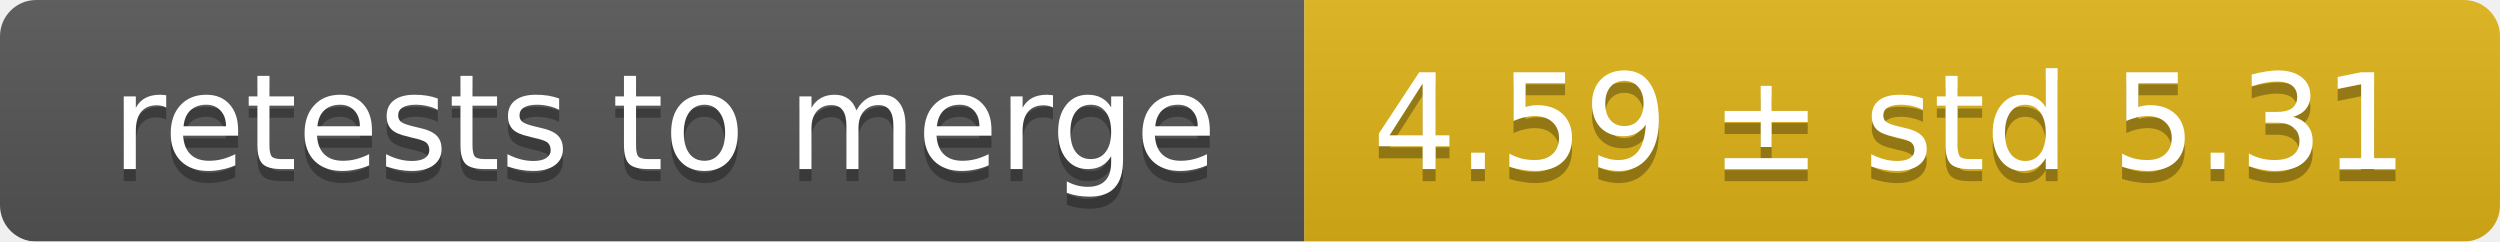
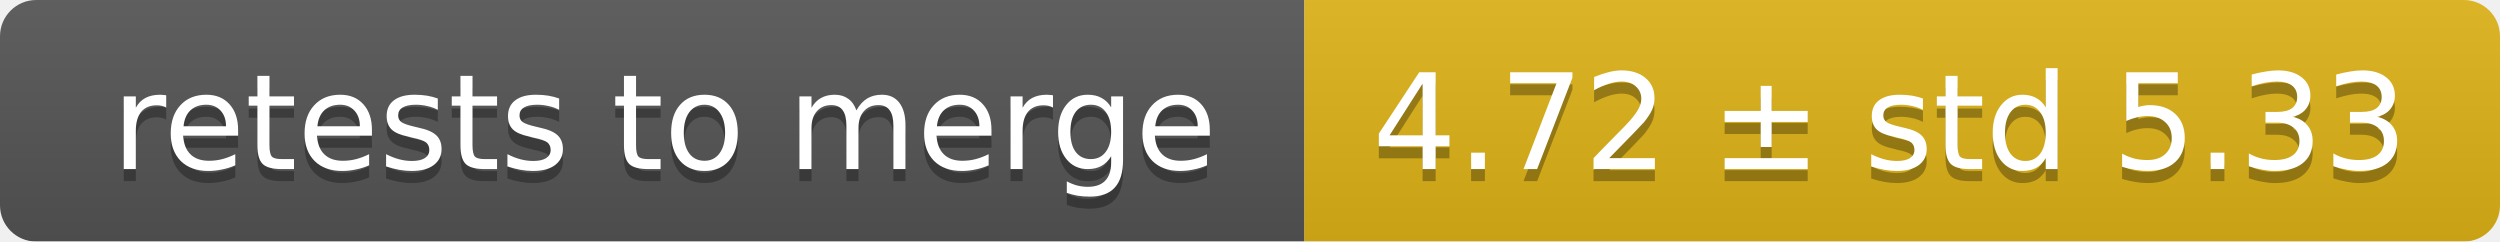
<svg xmlns="http://www.w3.org/2000/svg" width="207" height="20">
  <linearGradient id="smooth" x2="0" y2="100%">
    <stop offset="0" stop-color="#bbb" stop-opacity=".1" />
    <stop offset="1" stop-opacity=".1" />
  </linearGradient>
  <mask id="round">
    <rect width="207" height="20" rx="3" fill="#fff" />
  </mask>
  <g mask="url(#round)">
    <rect width="108" height="20" fill="#555" />
    <rect x="108" width="99" height="20" fill="#dfb317" />
    <rect width="207" height="20" fill="url(#smooth)" />
  </g>
  <g fill="#fff" text-anchor="middle" font-family="DejaVu Sans,Verdana,Geneva,sans-serif" font-size="11">
    <text x="55" y="15" fill="#010101" fill-opacity=".3">retests to merge</text>
    <text x="55" y="14">retests to merge</text>
-     <text x="156.5" y="15" fill="#010101" fill-opacity=".3">4.59 ± std 5.31</text>
-     <text x="156.5" y="14">4.59 ± std 5.31</text>
+     <text x="156.5" y="15" fill="#010101" fill-opacity=".3">4.72 ± std 5.33</text>
+     <text x="156.5" y="14">4.72 ± std 5.33</text>
  </g>
</svg>
